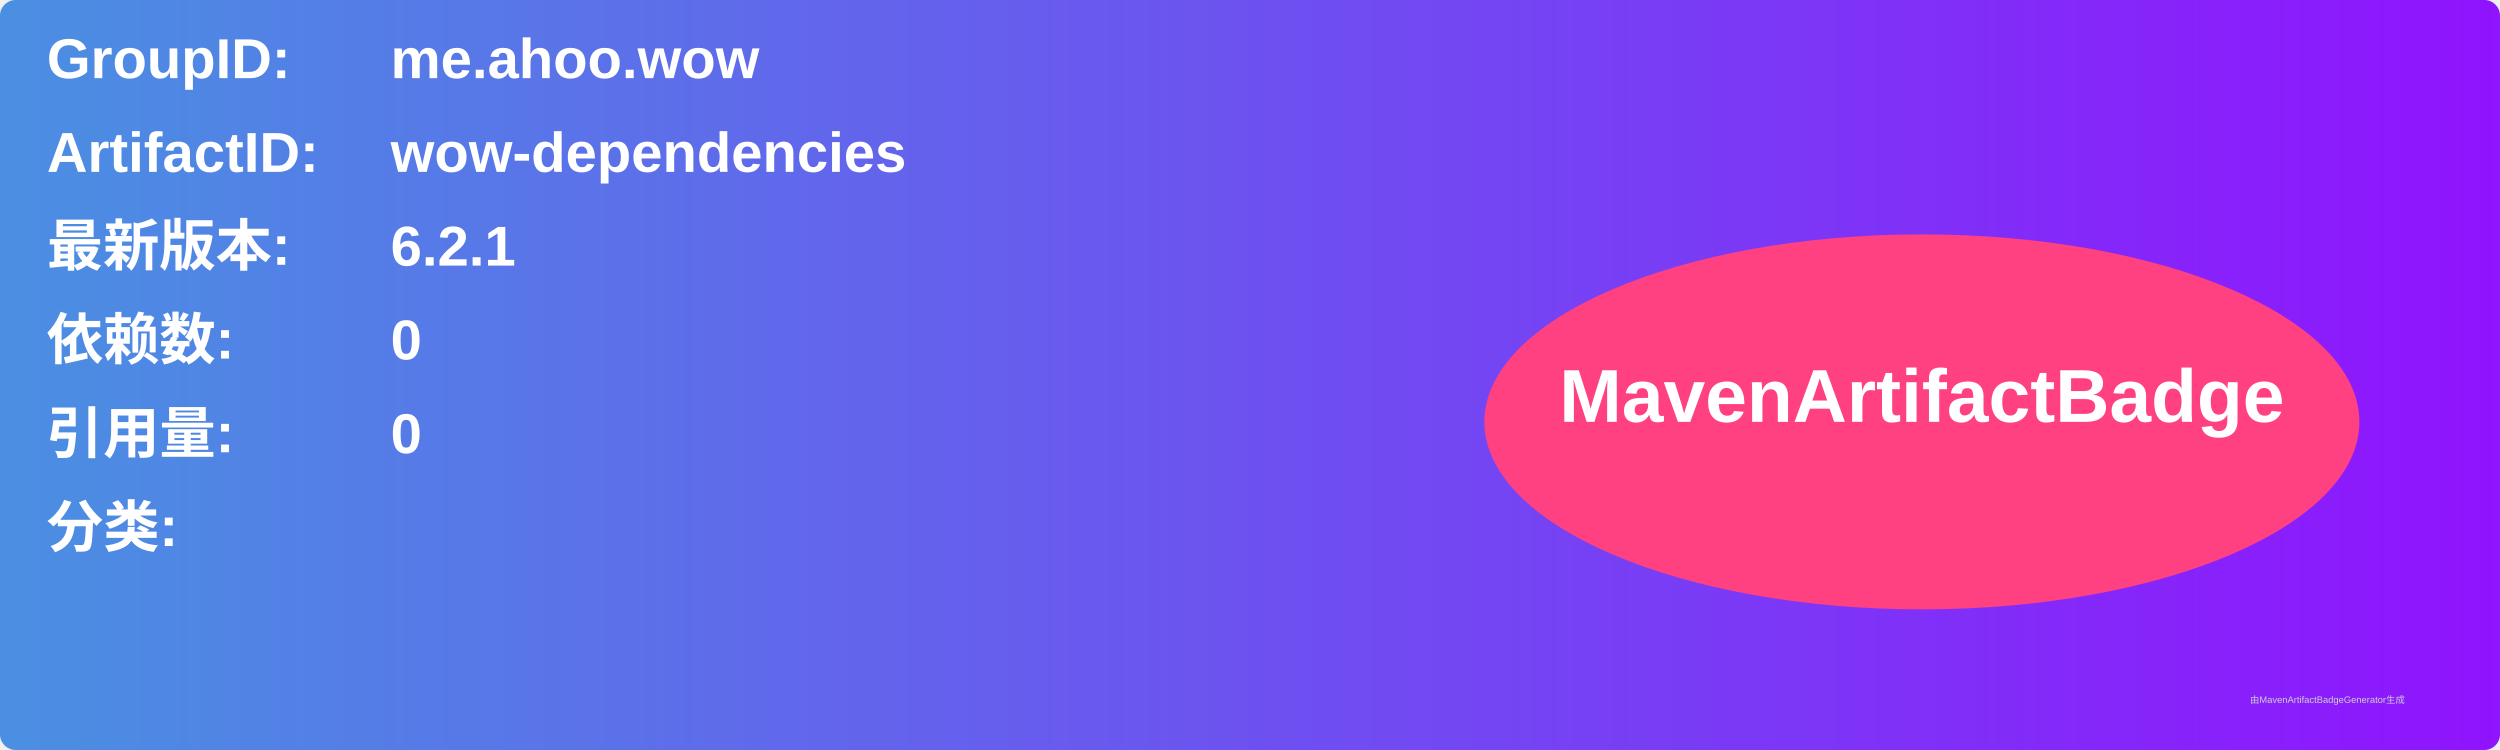
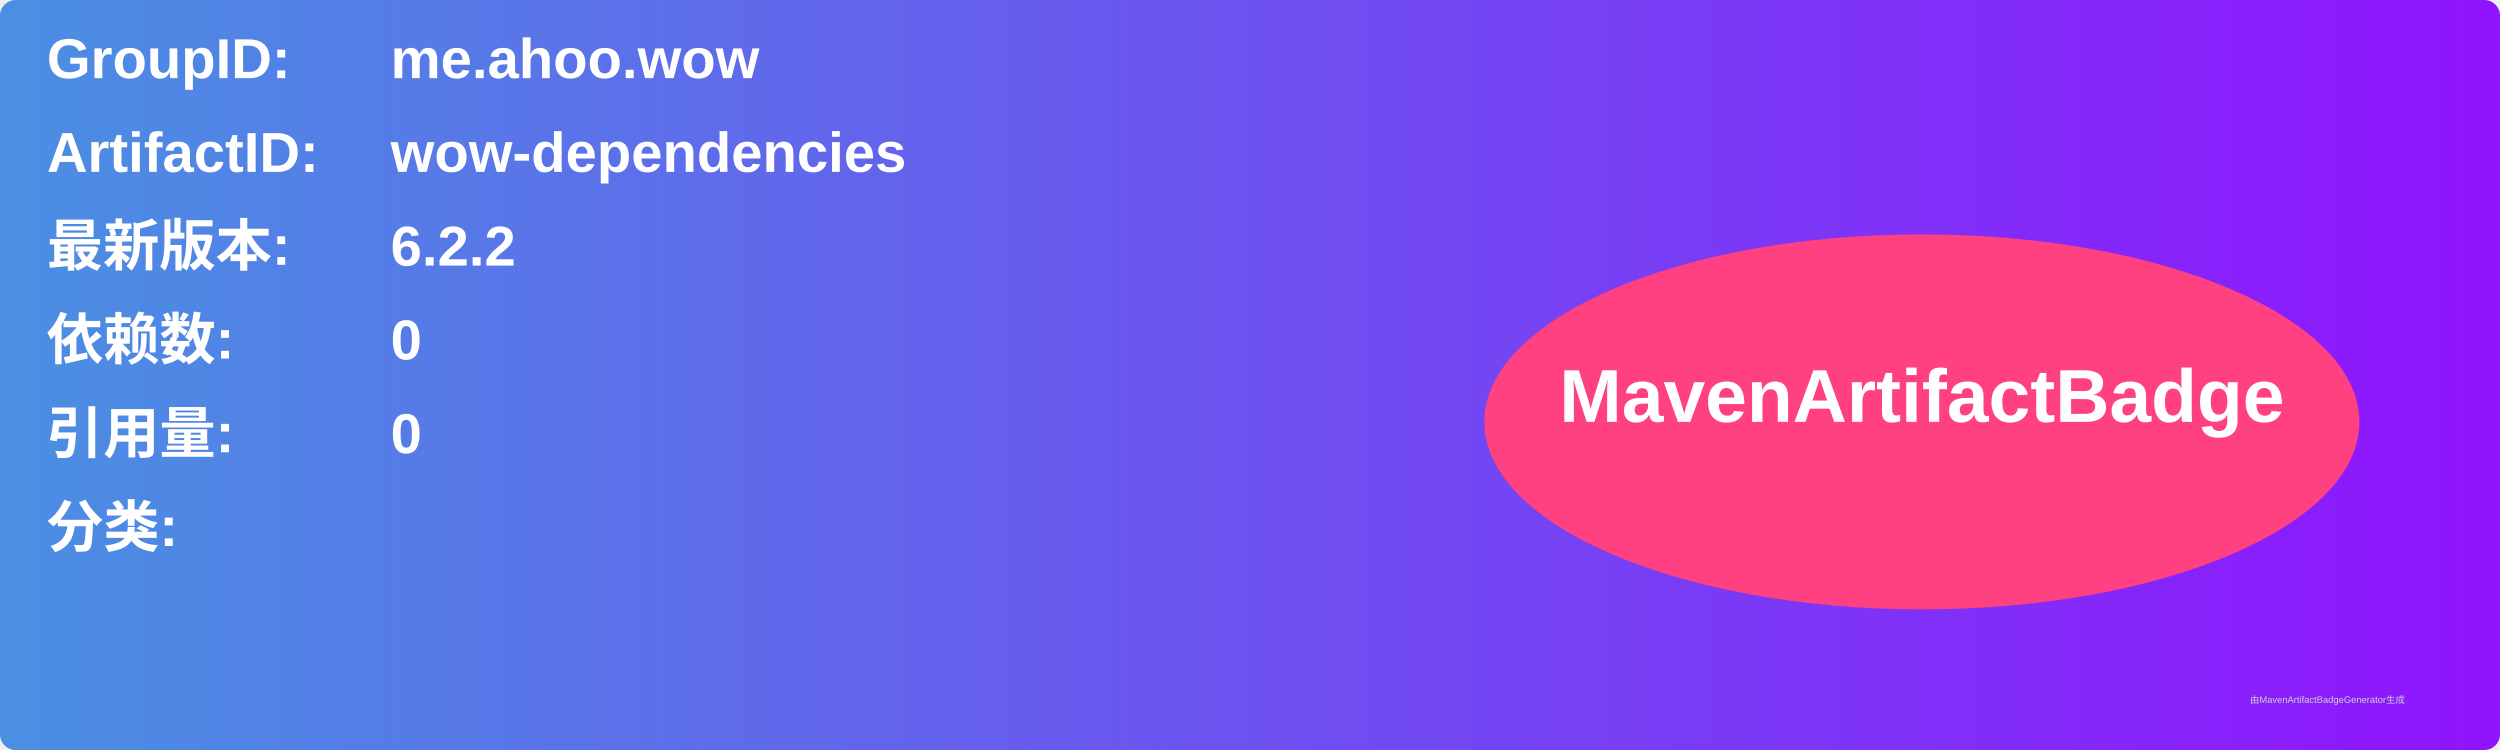
<svg xmlns="http://www.w3.org/2000/svg" width="800" height="240" viewBox="0 0 800 240">
  <linearGradient id="grad" x1="0%" y1="0%" x2="100%" y2="0%">
    <stop offset="0%" stop-color="#4a90e2" />
    <stop offset="100%" stop-color="#9013fe" />
  </linearGradient>
  <rect width="100%" height="100%" rx="5" ry="5" fill="url(#grad)" />
  <g transform="translate(15, 15)">
    <text x="0" y="10" font-family="Arial" font-size="18" fill="white" font-weight="bold" width="260">GroupID:</text>
    <text x="110" y="10" font-family="Arial" font-size="18" fill="white" font-weight="bold" width="460">me.ahoo.wow</text>
    <text x="0" y="40" font-family="Arial" font-size="18" fill="white" font-weight="bold" width="260">ArtifactID:</text>
    <text x="110" y="40" font-family="Arial" font-size="18" fill="white" font-weight="bold" width="460">wow-dependencies</text>
    <text x="0" y="70" font-family="Arial" font-size="18" fill="white" font-weight="bold">最新版本:</text>
    <text x="110" y="70" font-family="Arial" font-size="18" fill="white" font-weight="bold">
-       <tspan font-weight="bold">6.2.1</tspan>
+       <tspan font-weight="bold">6.2.2</tspan>
    </text>
    <text x="0" y="100" font-family="Arial" font-size="18" fill="white" font-weight="bold">依赖数: </text>
    <text x="110" y="100" font-family="Arial" font-size="18" fill="white">
      <tspan font-weight="bold">0</tspan>
    </text>
    <text x="0" y="130" font-family="Arial" font-size="18" fill="white" font-weight="bold">引用量: </text>
    <text x="110" y="130" font-family="Arial" font-size="18" fill="white">
      <tspan font-weight="bold">0</tspan>
    </text>
    <text x="0" y="160" font-family="Arial" font-size="18" fill="white" font-weight="bold">分类:</text>
    <text x="10" y="190" font-family="Arial" font-size="10" fill="white">
      <tspan font-weight="bold" />
    </text>
    <ellipse cx="600" cy="120" rx="140" ry="60" fill="#ff4081" />
    <text x="600" y="120" text-anchor="middle" font-family="Arial" font-size="24" fill="white" font-weight="bold">MavenArtifactBadge</text>
  </g>
  <text x="720" y="225" font-family="Arial" font-size="3" fill="#d0d0d0">由MavenArtifactBadgeGenerator生成</text>
</svg>
